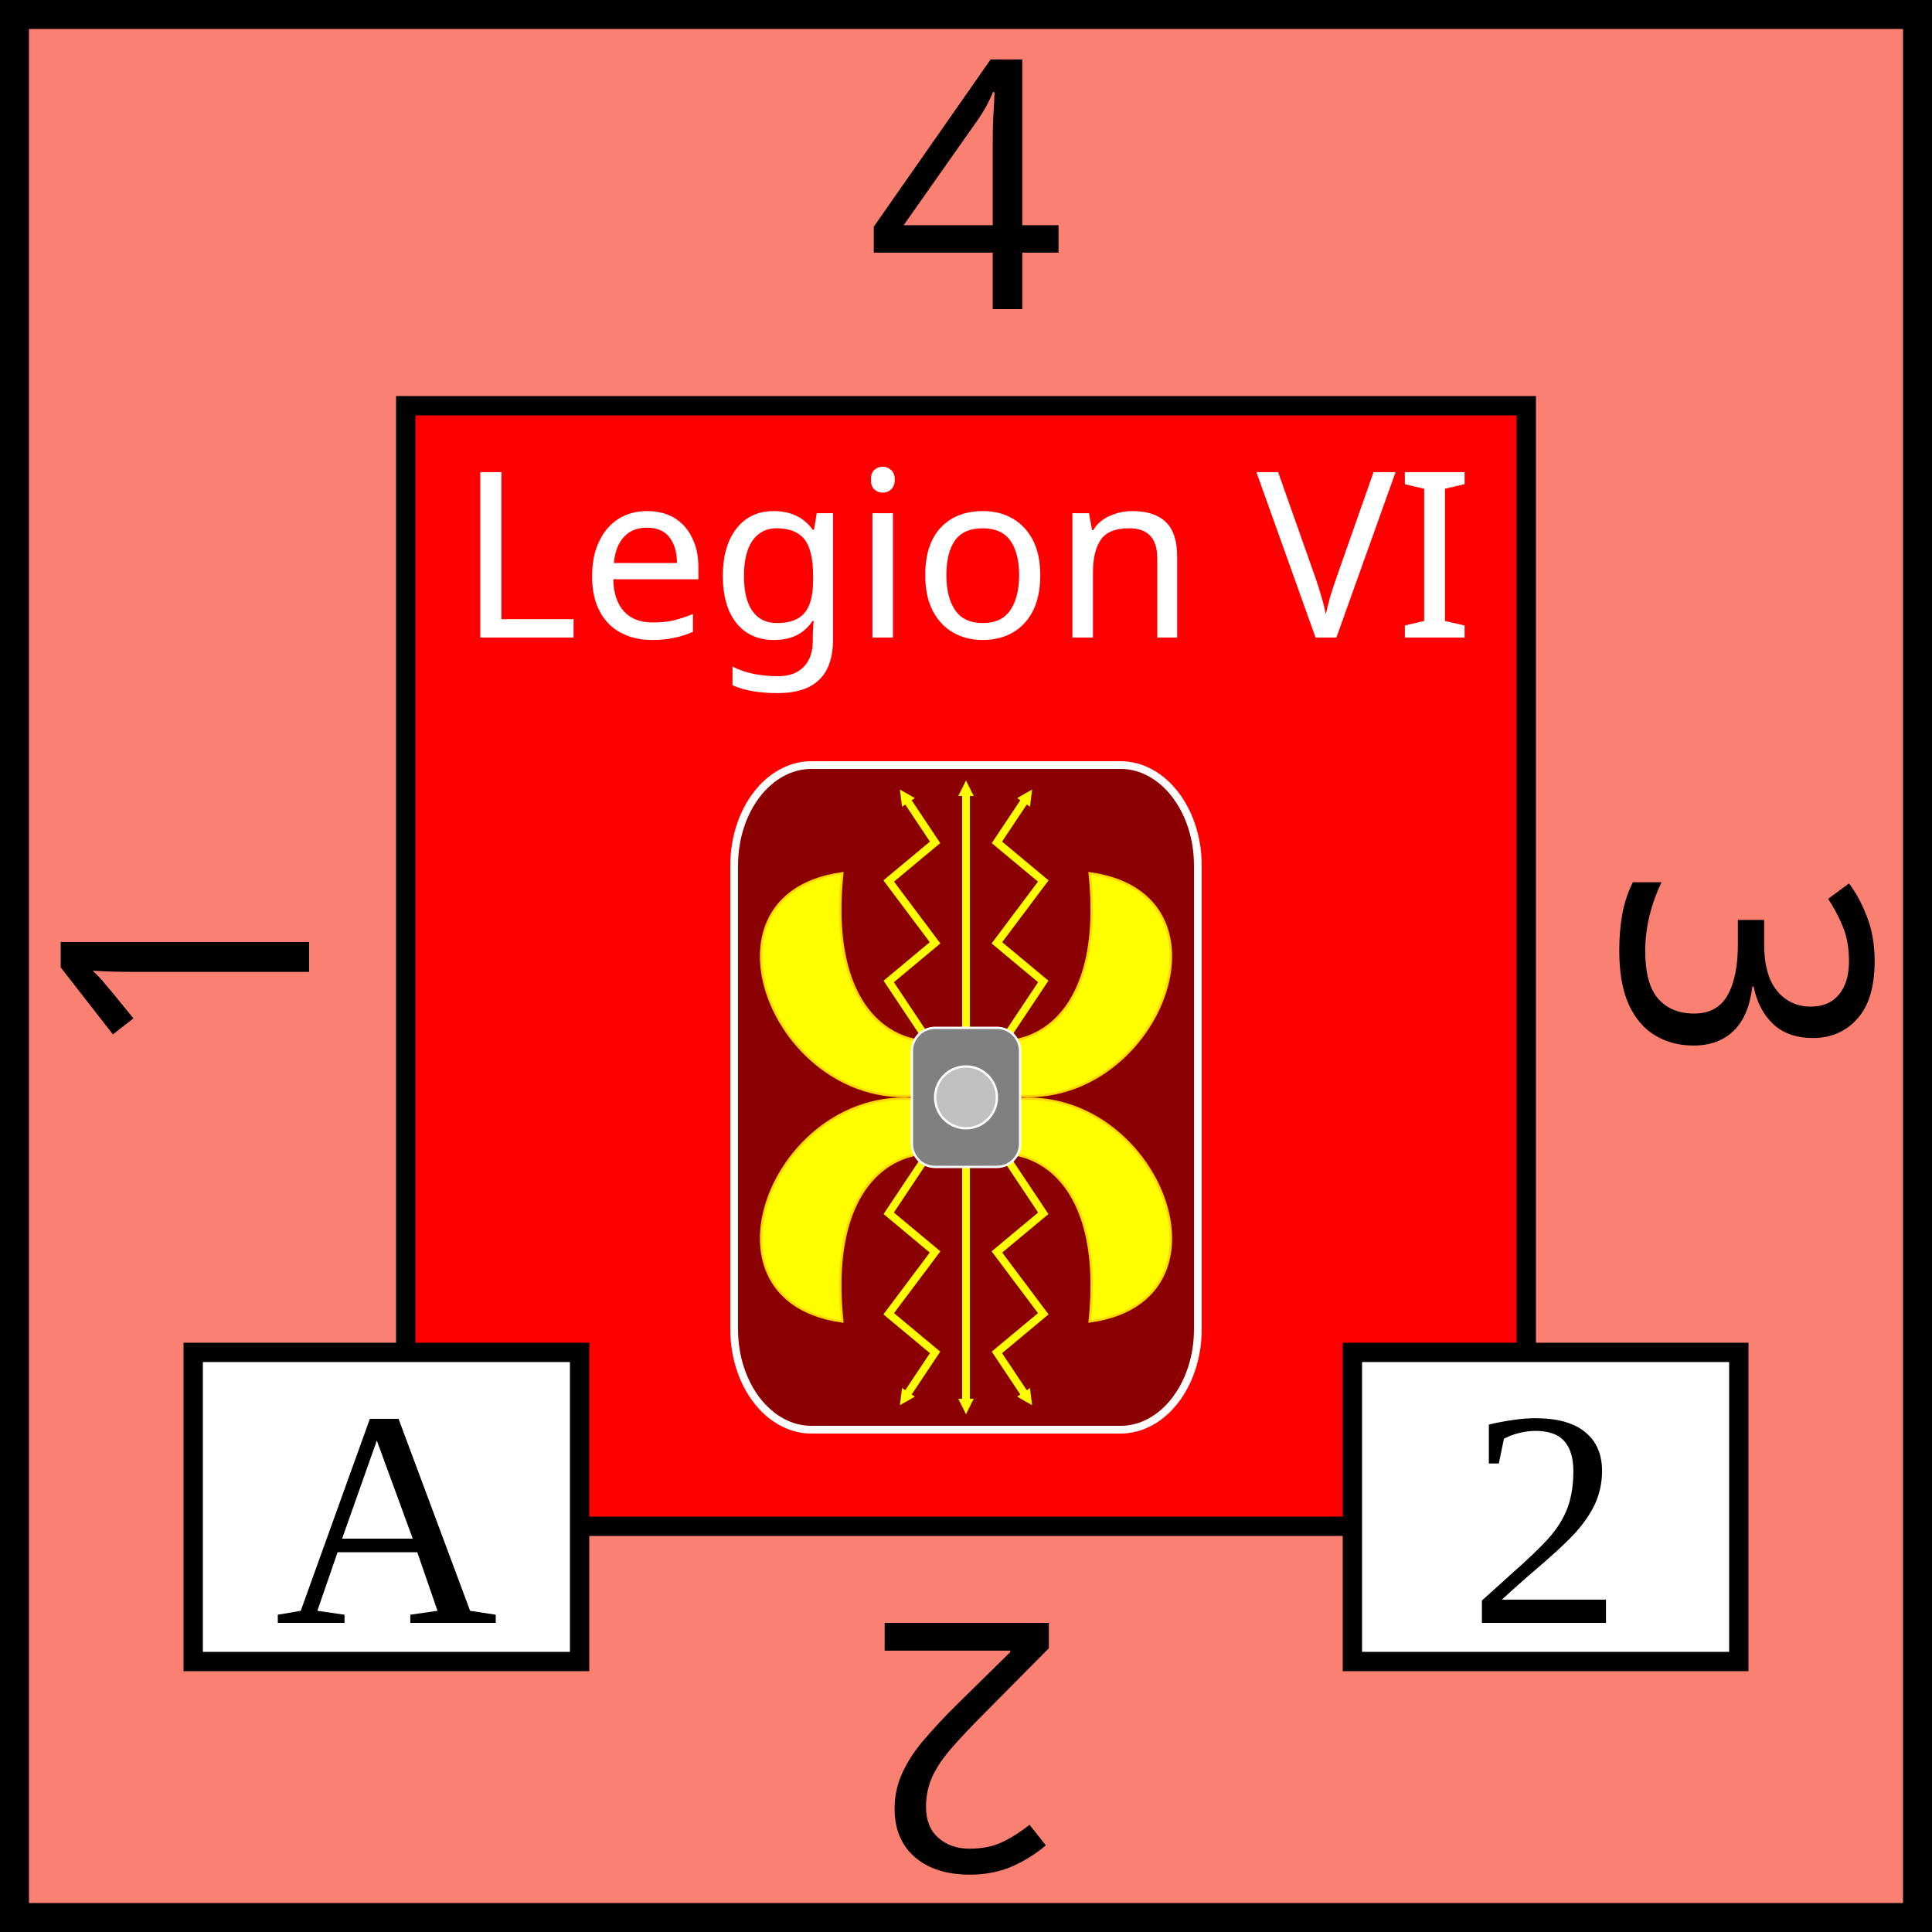
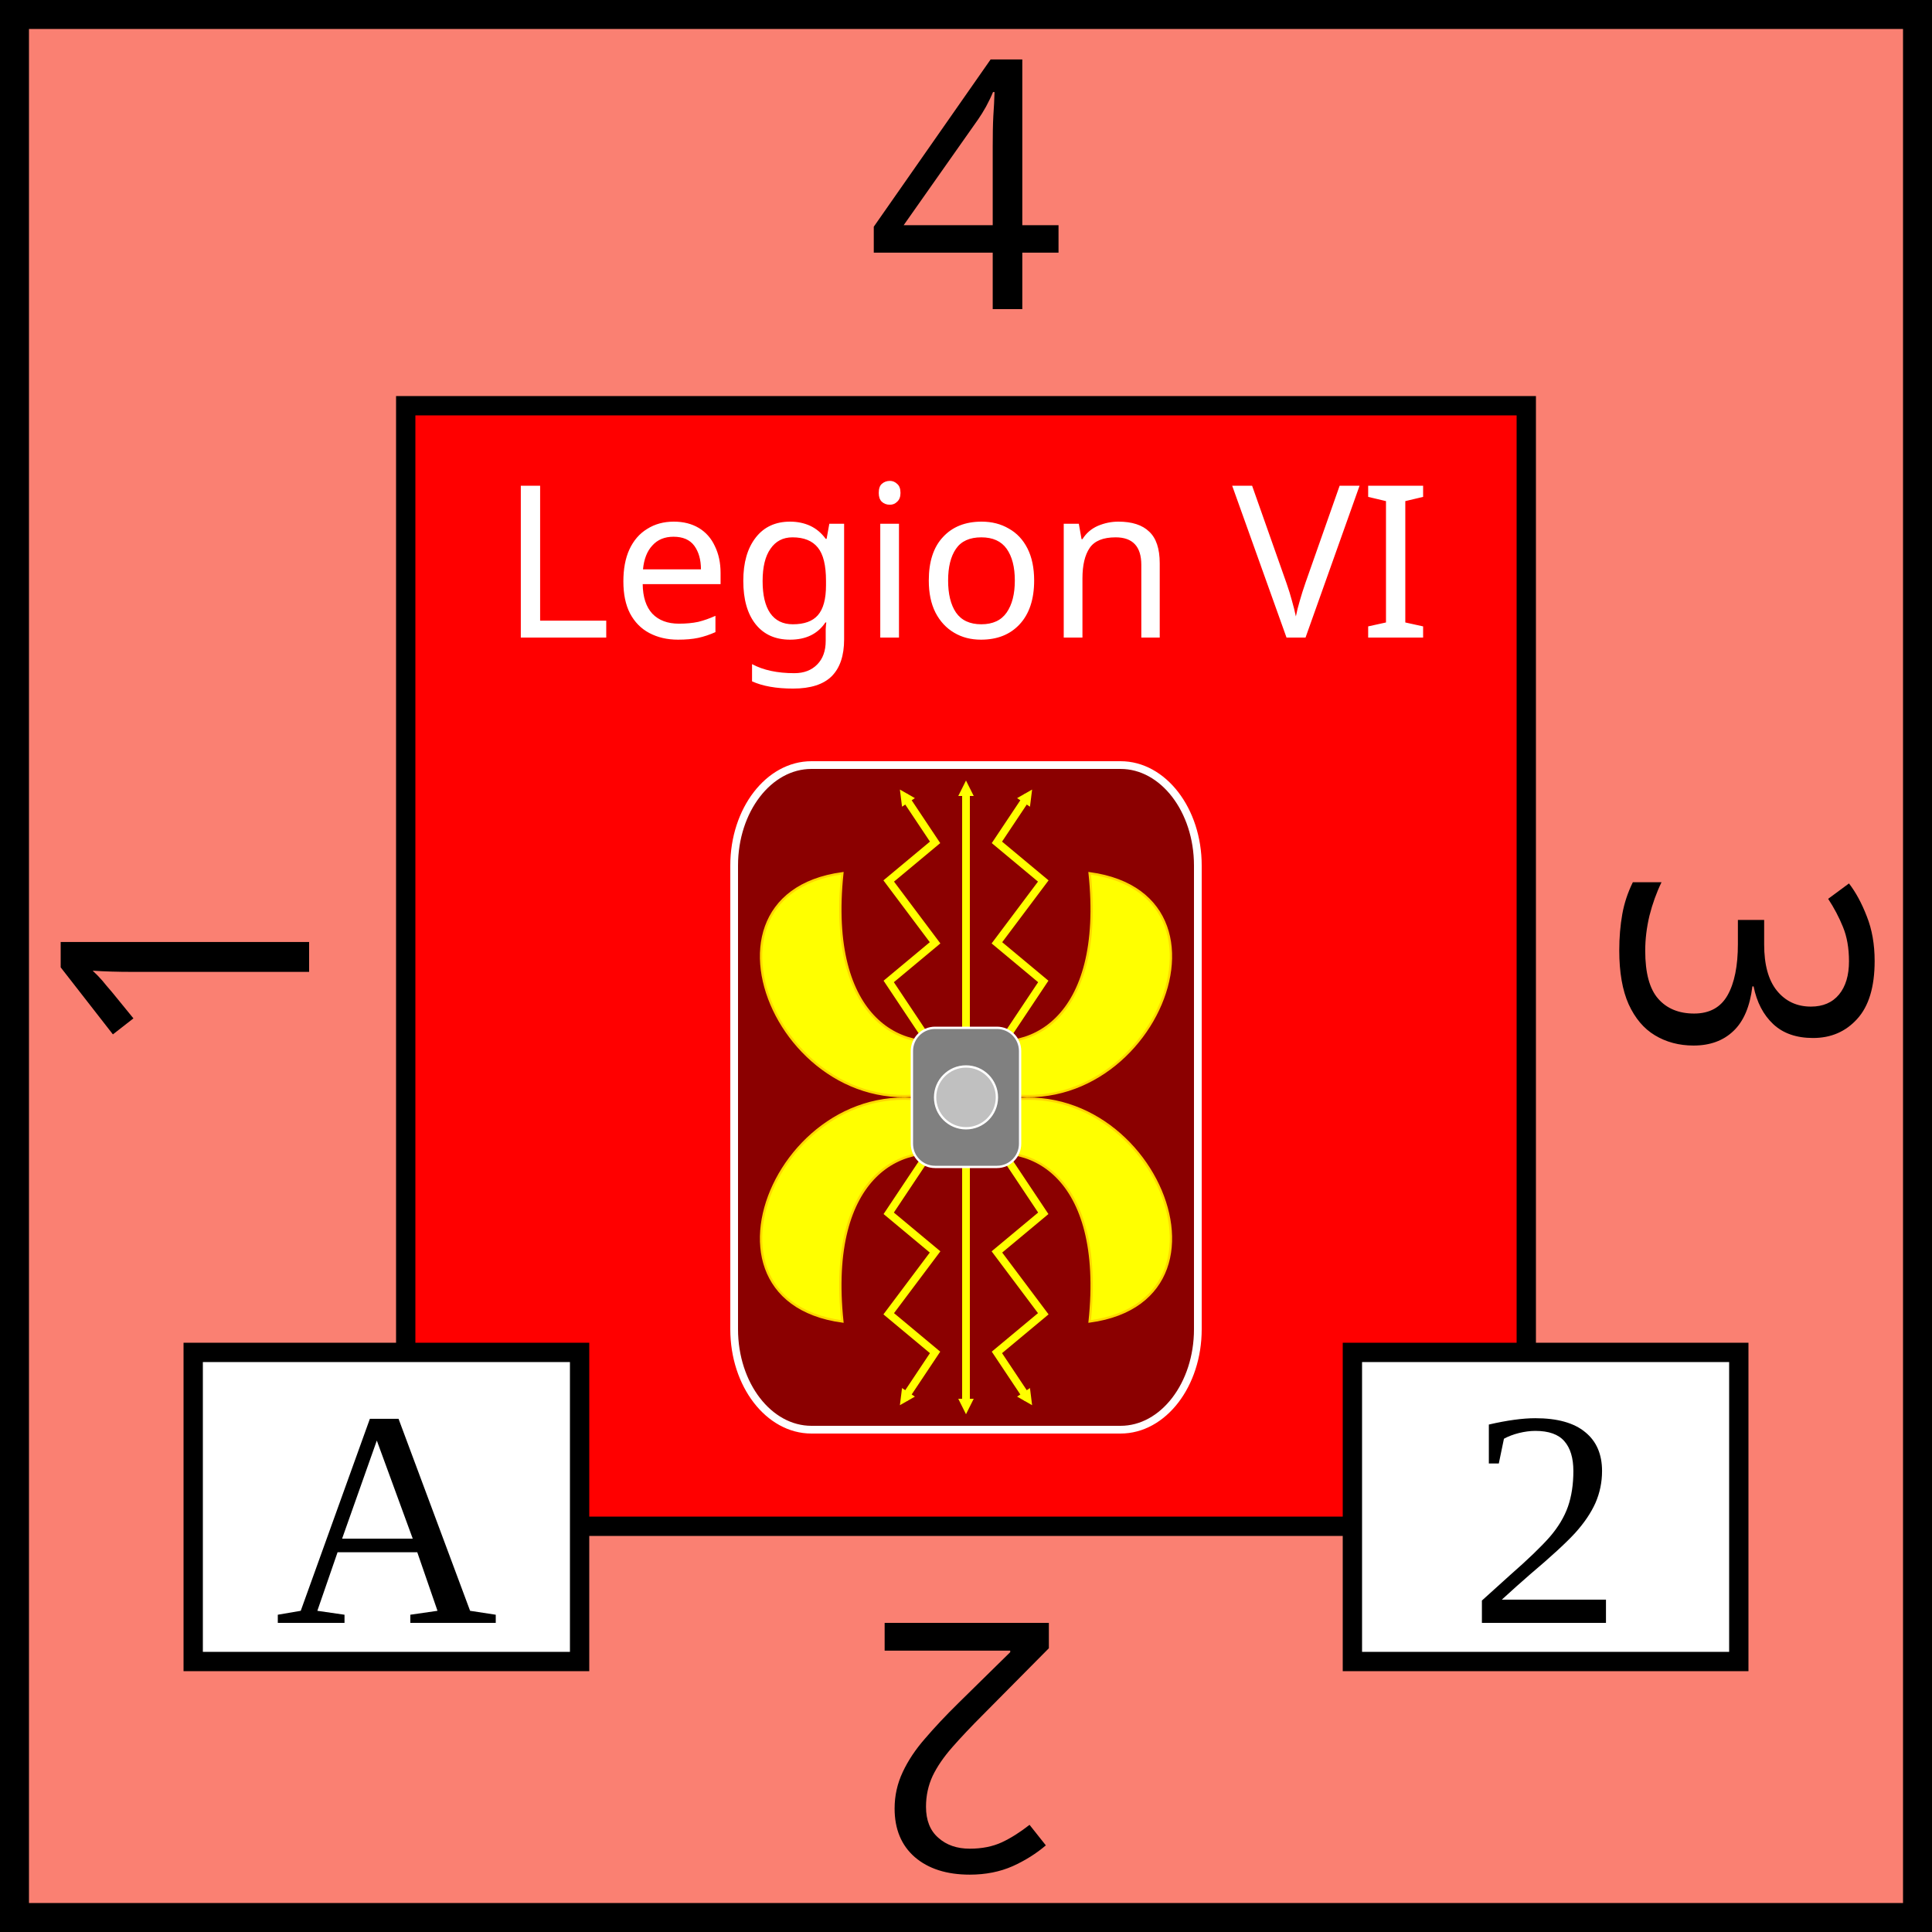
<svg xmlns="http://www.w3.org/2000/svg" viewBox="0 0 100 100" width="100" height="100">
  <defs>
    <marker id="arrow" viewBox="0 0 10 10" refX="5" refY="5" markerWidth="2" markerHeight="2" orient="auto-start-reverse" fill="yellow">
      <path d="M 0 0 L 10 5 L 0 10 z" />
    </marker>
  </defs>
  <rect id="background" fill="salmon" height="100" width="100" stroke="black" stroke-width="3" />
-   <g id="legion" text-anchor="middle" font-size="12" font-family="Papyrus">
+   <g id="legion" text-anchor="middle" font-size="11" font-family="Papyrus">
    <rect x="21" y="21" width="58" height="58" fill="red" stroke="black" />
    <text x="50" y="33" fill="white">Legion VI</text>
  </g>
  <g id="shield" transform="scale(0.4) translate(75,92)">
    <rect id="shield_outline" x="20" y="7" width="60" height="86" fill="darkred" stroke="white" stroke-width="1" rx="10" ry="13" />
    <g id="wings" stroke="gold" stroke-width="0.3" fill="yellow">
      <path id="wing" d="           M 50 42           C 42,45 32,40 34,21           C 12,24 28,58 50,48         " />
      <use href="#wing" transform="translate(100,0) scale(-1,1)" />
      <use href="#wing" transform="translate(0,100) scale(1,-1)" />
      <use href="#wing" transform="translate(100,100) scale(-1,-1)" />
    </g>
    <g id="bolts">
      <line x1="50" y1="50" x2="50" y2="10" stroke="yellow" marker-end="url(#arrow)" />
      <line x1="50" y1="50" x2="50" y2="90" stroke="yellow" marker-end="url(#arrow)" />
      <polyline id="bolt" points="           50,50           40,35           46,30           40,22           46,17           42,11         " stroke="yellow" fill="none" marker-end="url(#arrow)" />
      <use href="#bolt" transform="translate(100,0) scale(-1,1)" />
      <use href="#bolt" transform="translate(100,100) scale(-1,-1)" />
      <use href="#bolt" transform="translate(0,100) scale(1,-1)" />
    </g>
    <g id="center">
      <rect x="43" y="41" width="14" height="18" fill="grey" stroke="white" stroke-width="0.3" rx="3" />
      <circle cx="50" cy="50" r="4" fill="silver" stroke="white" stroke-width="0.3" />
    </g>
  </g>
  <g id="attributes" text-anchor="middle" font-size="16">
    <rect id="initiative" x="10" y="70" height="16" width="20" fill="white" stroke="black" />
    <text x="20" y="84">A</text>
    <rect id="firepower" x="70" y="70" height="16" width="20" fill="white" stroke="black" />
    <text x="80" y="84">2</text>
  </g>
  <g id="strength" text-anchor="middle" font-family="Papyrus" font-size="18">
    <text x="50" y="16">4</text>
    <text x="50" y="16" transform="rotate(90,50,50)">3</text>
    <text x="50" y="16" transform="rotate(180,50,50)">2</text>
    <text x="50" y="16" transform="rotate(270,50,50)">1</text>
  </g>
</svg>
